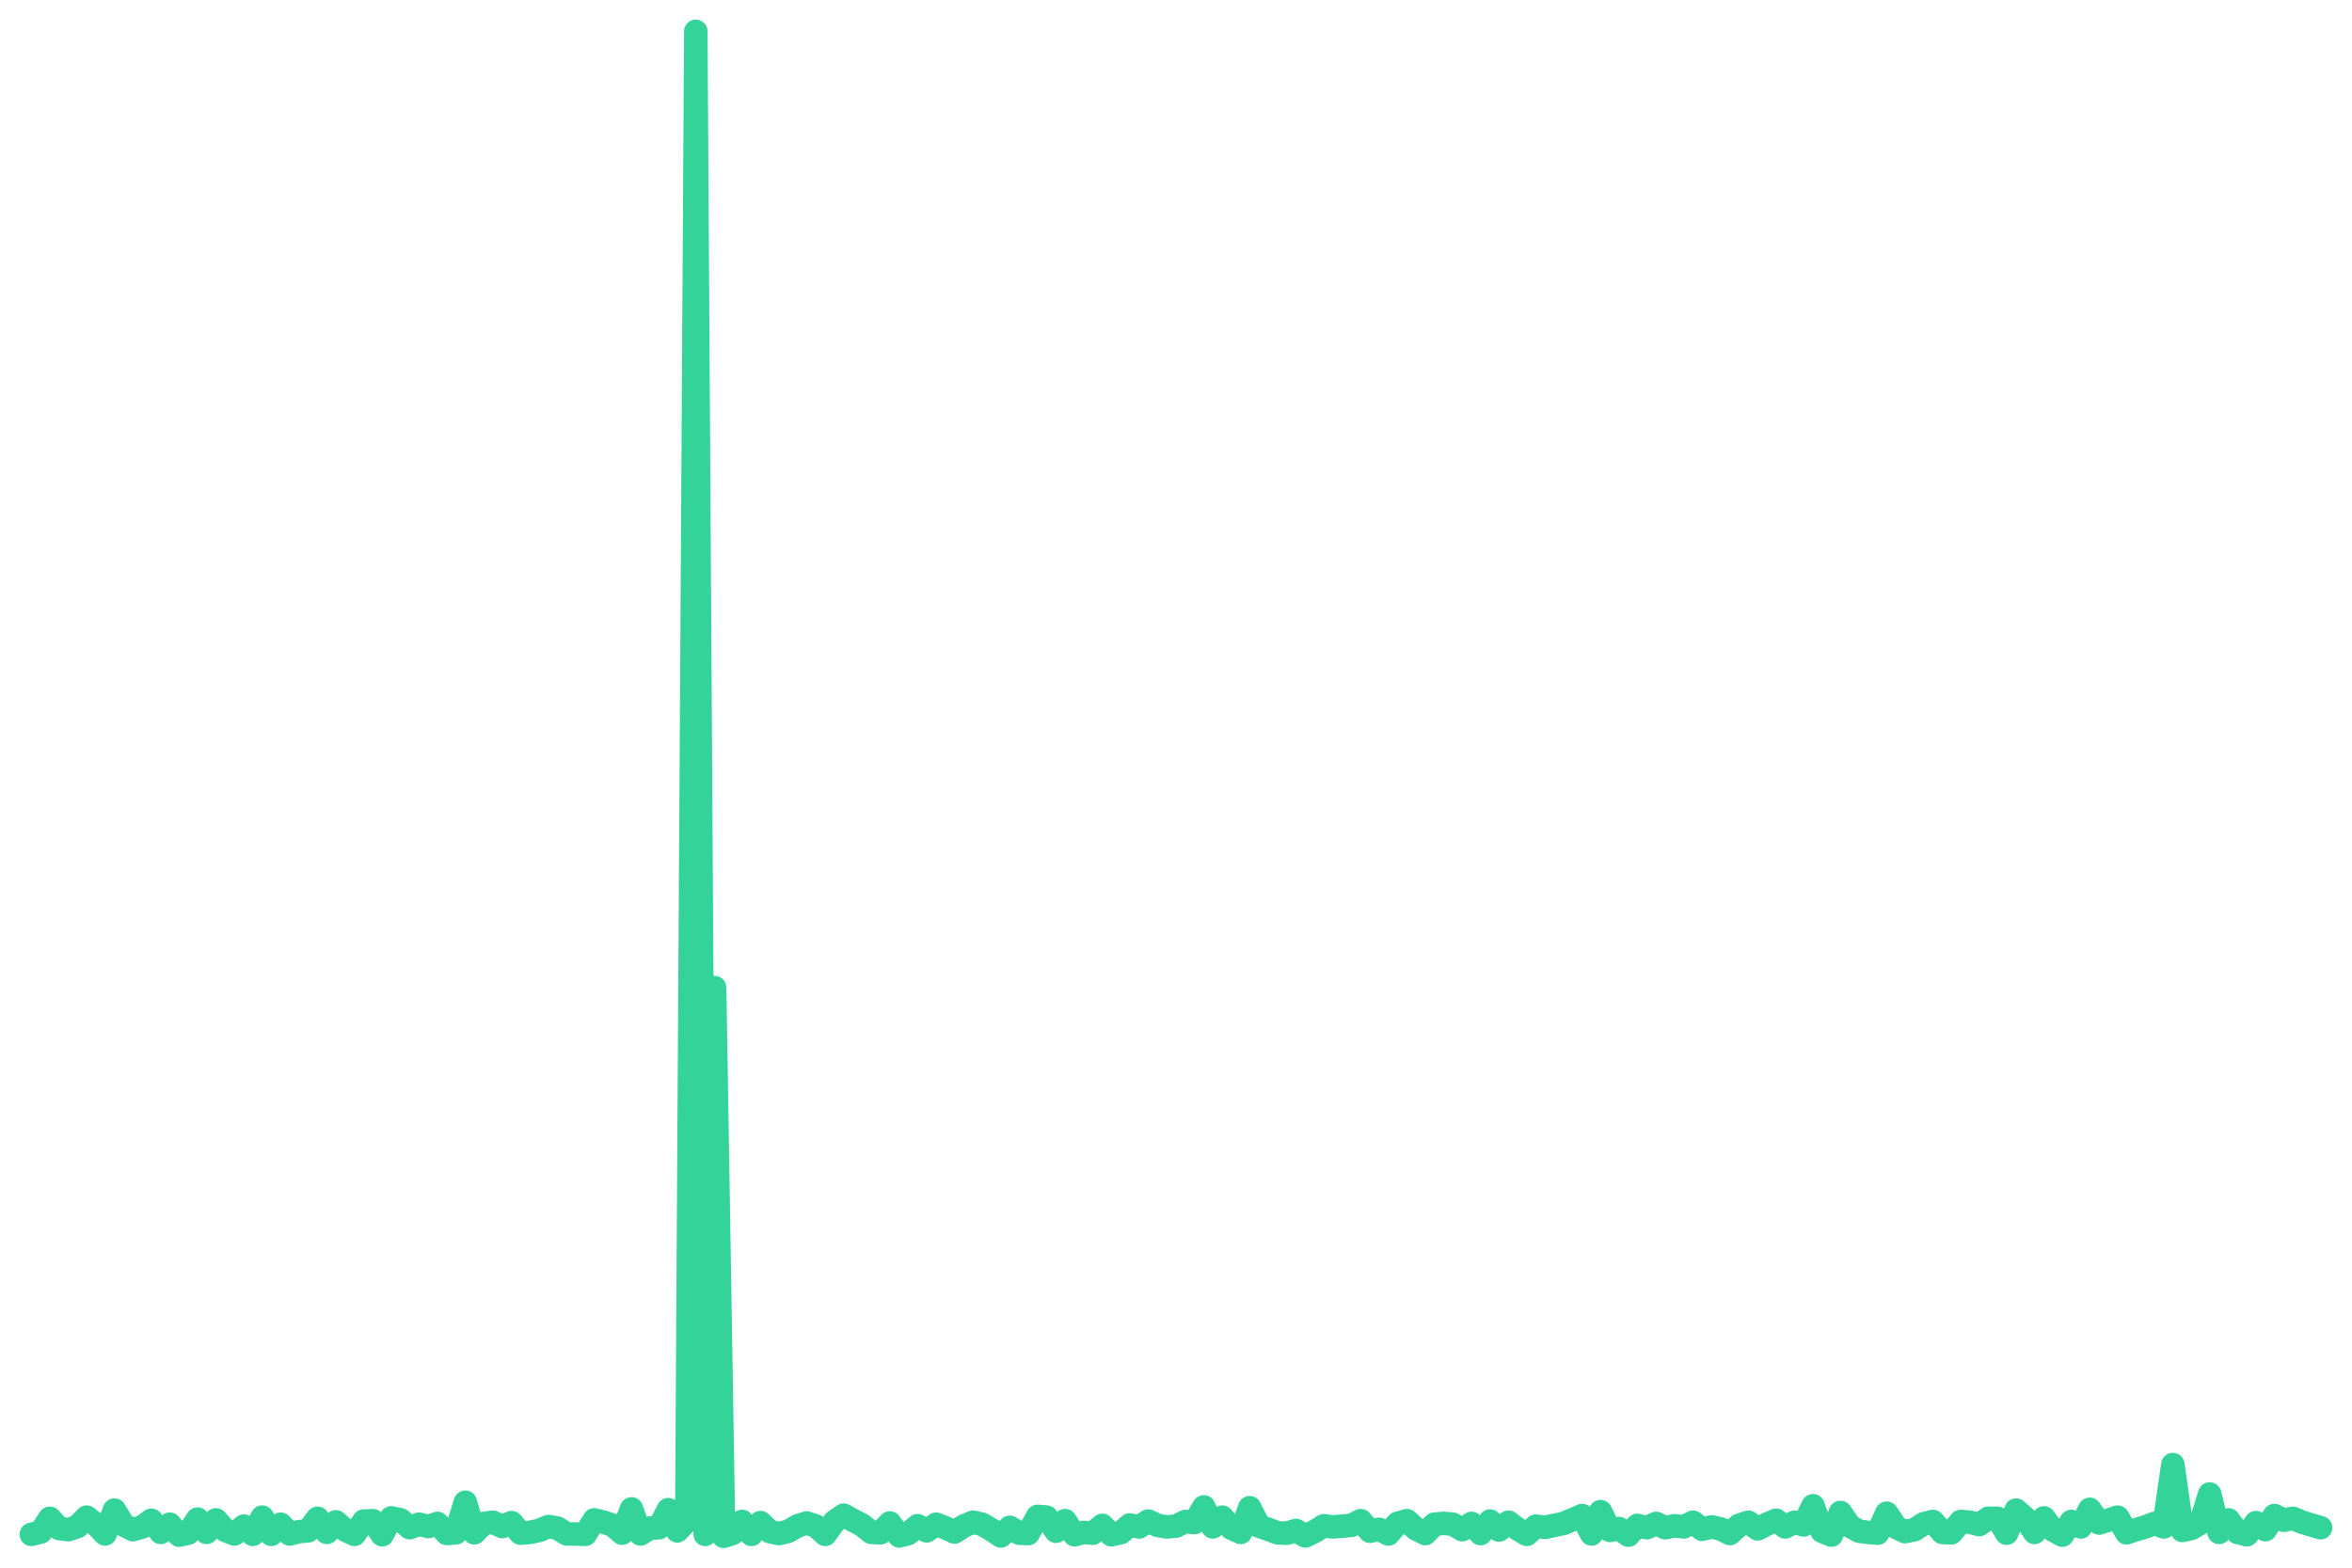
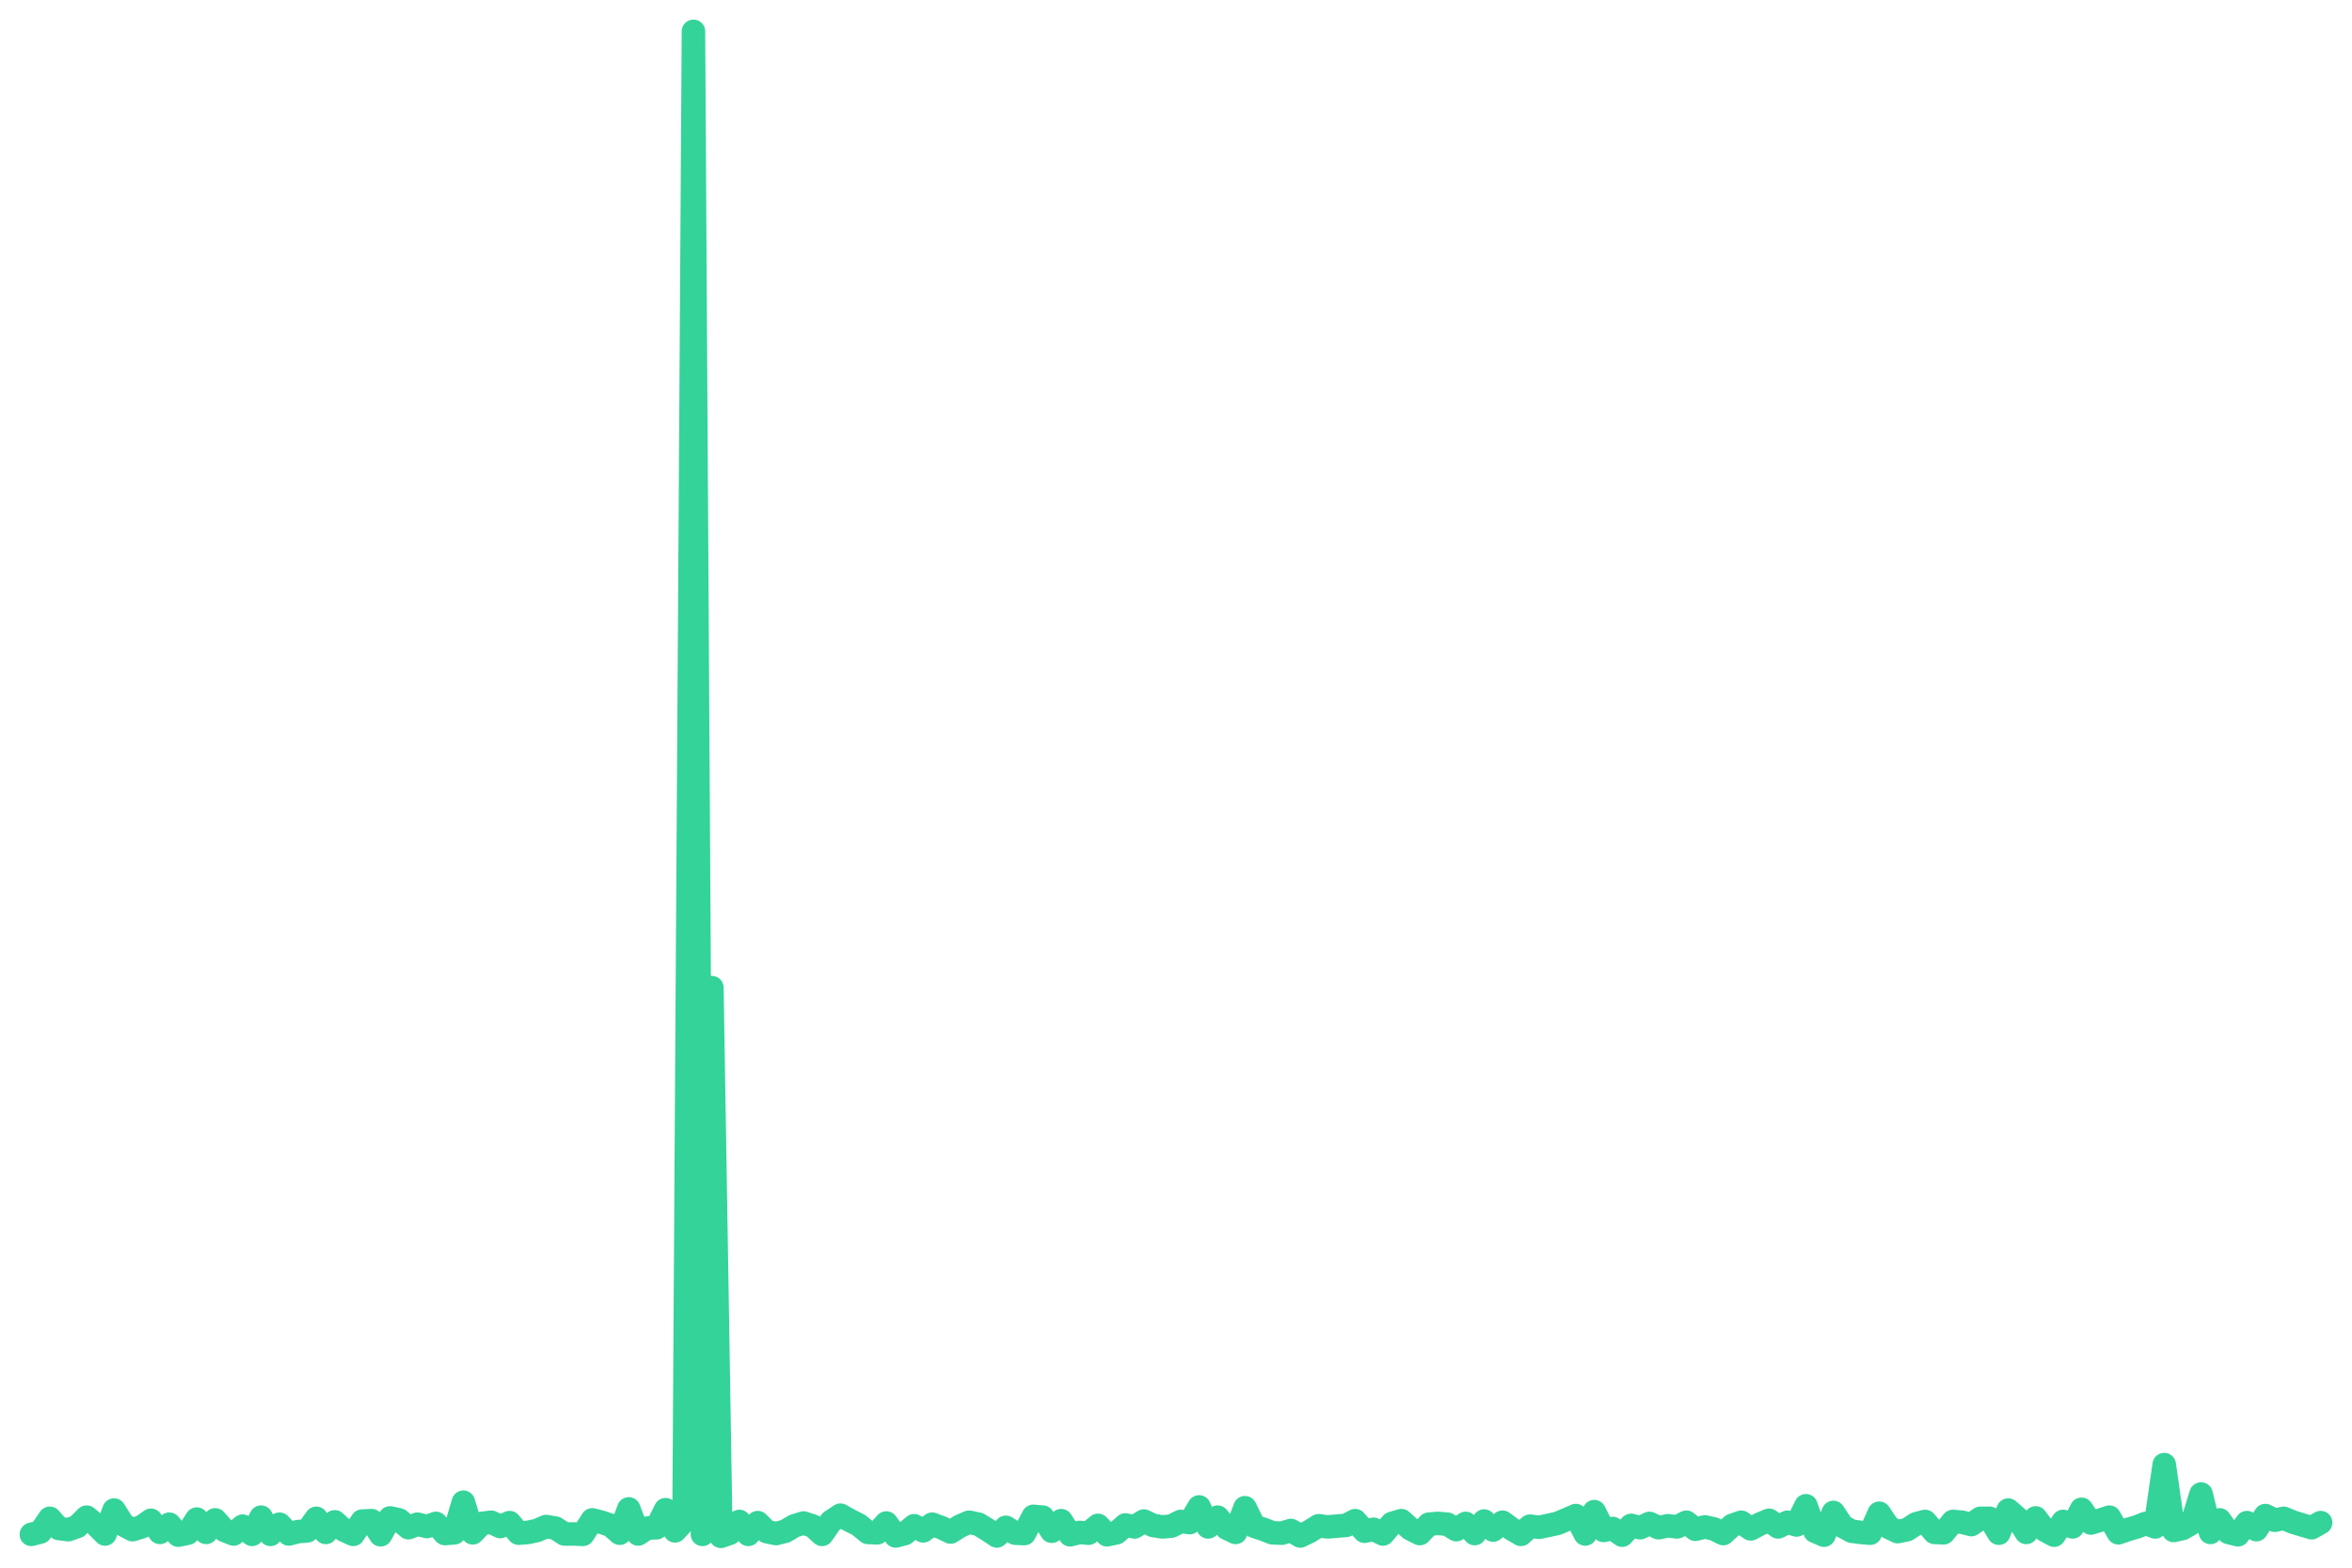
<svg xmlns="http://www.w3.org/2000/svg" viewBox="0 0 600 400" width="600" height="400">
-   <polyline fill="none" stroke="#34d399" stroke-width="6" stroke-linejoin="round" stroke-linecap="round" points="8.0,391.5 10.4,390.9 12.7,387.4 15.1,390.0 17.4,390.3 19.8,389.5 22.1,387.1 24.5,389.0 26.8,391.4 29.2,385.3 31.5,389.1 33.9,390.3 36.3,389.6 38.6,387.9 41.0,391.0 43.3,388.9 45.7,391.7 48.0,391.2 50.4,387.6 52.7,391.0 55.1,387.8 57.5,390.5 59.8,391.4 62.2,389.4 64.5,391.5 66.9,387.1 69.2,391.5 71.6,388.9 73.9,391.4 76.3,390.8 78.6,390.6 81.0,387.4 83.4,391.0 85.7,388.3 88.1,390.4 90.4,391.5 92.8,388.1 95.1,388.0 97.5,391.6 99.8,387.3 102.2,387.8 104.5,389.8 106.9,388.9 109.3,389.5 111.6,388.7 114.0,391.3 116.3,391.1 118.7,383.3 121.0,391.1 123.4,388.7 125.7,388.4 128.1,389.5 130.5,388.5 132.8,391.2 135.2,391.0 137.5,390.5 139.9,389.5 142.2,389.9 144.6,391.4 146.9,391.4 149.3,391.5 151.6,387.8 154.0,388.4 156.4,389.2 158.7,391.2 161.1,385.0 163.4,391.4 165.8,389.9 168.1,389.8 170.5,385.2 172.8,390.6 175.2,388.1 177.5,8.0 179.9,391.5 182.3,252.0 184.6,392.0 187.0,391.2 189.3,388.2 191.7,391.5 194.0,388.5 196.4,390.8 198.7,391.3 201.1,390.7 203.5,389.3 205.8,388.6 208.2,389.4 210.5,391.5 212.9,388.2 215.2,386.6 217.6,387.9 219.9,389.1 222.3,391.0 224.6,391.1 227.0,388.6 229.4,391.9 231.7,391.3 234.1,389.3 236.4,390.6 238.8,388.9 241.1,389.8 243.5,390.9 245.8,389.4 248.2,388.4 250.5,388.9 252.9,390.3 255.3,391.9 257.6,389.7 260.0,391.2 262.3,391.3 264.7,386.9 267.0,387.1 269.4,390.7 271.7,388.0 274.1,391.6 276.5,391.0 278.8,391.2 281.2,389.2 283.5,391.6 285.9,391.1 288.2,389.1 290.6,389.6 292.9,388.1 295.3,389.2 297.6,389.6 300.0,389.4 302.4,388.2 304.7,388.5 307.1,384.5 309.4,389.6 311.8,387.1 314.1,389.9 316.5,391.0 318.8,384.7 321.2,389.4 323.5,390.2 325.9,391.1 328.3,391.2 330.6,390.5 333.0,391.9 335.3,390.8 337.7,389.3 340.0,389.6 342.4,389.4 344.7,389.2 347.1,388.0 349.5,390.7 351.8,390.2 354.2,391.4 356.5,388.7 358.9,388.0 361.2,390.1 363.6,391.3 365.9,388.9 368.3,388.7 370.6,388.9 373.0,390.3 375.4,388.7 377.7,391.3 380.1,388.1 382.4,390.4 384.8,388.4 387.1,390.1 389.5,391.5 391.8,389.4 394.2,389.7 396.5,389.2 398.9,388.7 401.3,387.7 403.6,386.7 406.0,391.4 408.3,385.7 410.7,390.5 413.0,390.0 415.4,391.7 417.7,389.2 420.1,389.8 422.5,388.7 424.8,389.8 427.2,389.3 429.5,389.6 431.9,388.4 434.2,390.2 436.6,389.6 438.9,390.1 441.3,391.3 443.6,389.2 446.0,388.4 448.4,390.1 450.7,388.9 453.1,387.9 455.4,389.6 457.8,388.4 460.1,389.1 462.5,384.2 464.8,390.7 467.2,391.7 469.5,385.9 471.9,389.4 474.3,390.7 476.6,391.0 479.0,391.2 481.3,386.1 483.7,389.7 486.0,390.8 488.4,390.3 490.7,388.8 493.1,388.2 495.5,391.0 497.8,391.1 500.2,388.2 502.5,388.4 504.9,389.0 507.2,387.4 509.6,387.4 511.9,391.2 514.3,385.3 516.6,387.3 519.0,391.0 521.4,387.3 523.7,390.4 526.1,391.7 528.4,388.2 530.8,389.6 533.1,385.1 535.5,388.6 537.8,387.9 540.2,387.1 542.5,391.1 544.9,390.3 547.3,389.6 549.6,388.7 552.0,389.6 554.3,373.7 556.7,390.5 559.0,390.0 561.4,388.6 563.7,381.2 566.1,391.0 568.5,387.8 570.8,391.0 573.2,391.6 575.5,388.5 577.9,390.3 580.2,386.7 582.6,387.9 584.9,387.4 587.3,388.4 589.6,389.1 592.0,389.8" />
+   <polyline fill="none" stroke="#34d399" stroke-width="6" stroke-linejoin="round" stroke-linecap="round" points="8.0,391.5 10.3,390.9 12.7,387.4 15.0,390.0 17.4,390.3 19.7,389.5 22.1,387.1 24.4,389.0 26.8,391.4 29.1,385.3 31.5,389.1 33.8,390.3 36.1,389.6 38.5,387.9 40.8,391.0 43.2,388.9 45.5,391.7 47.9,391.2 50.2,387.6 52.6,391.0 54.9,387.8 57.3,390.5 59.6,391.4 61.9,389.4 64.3,391.5 66.6,387.1 69.0,391.5 71.3,388.9 73.7,391.4 76.0,390.8 78.4,390.6 80.7,387.4 83.1,391.0 85.4,388.3 87.7,390.4 90.1,391.5 92.4,388.1 94.8,388.0 97.1,391.6 99.5,387.3 101.8,387.8 104.2,389.8 106.5,388.9 108.9,389.5 111.2,388.7 113.5,391.3 115.9,391.1 118.2,383.3 120.6,391.1 122.9,388.7 125.3,388.4 127.6,389.5 130.0,388.5 132.3,391.2 134.7,391.0 137.0,390.5 139.3,389.5 141.7,389.9 144.0,391.4 146.4,391.4 148.7,391.5 151.1,387.8 153.4,388.4 155.8,389.2 158.1,391.2 160.4,385.0 162.8,391.4 165.1,389.9 167.5,389.8 169.8,385.2 172.2,390.6 174.5,388.1 176.9,8.0 179.2,391.5 181.6,252.0 183.9,392.0 186.2,391.2 188.6,388.2 190.9,391.5 193.3,388.5 195.6,390.8 198.0,391.3 200.3,390.7 202.7,389.3 205.0,388.6 207.4,389.4 209.7,391.5 212.0,388.2 214.4,386.6 216.7,387.9 219.1,389.1 221.4,391.0 223.8,391.1 226.1,388.6 228.5,391.9 230.8,391.3 233.2,389.3 235.5,390.6 237.8,388.9 240.2,389.8 242.5,390.9 244.9,389.4 247.2,388.4 249.6,388.9 251.9,390.3 254.3,391.9 256.6,389.7 259.0,391.2 261.3,391.3 263.6,386.9 266.0,387.1 268.3,390.7 270.7,388.0 273.0,391.6 275.4,391.0 277.7,391.2 280.1,389.2 282.4,391.6 284.8,391.1 287.1,389.1 289.4,389.6 291.8,388.1 294.1,389.2 296.5,389.6 298.8,389.4 301.2,388.2 303.5,388.5 305.9,384.5 308.2,389.6 310.6,387.1 312.9,389.9 315.2,391.0 317.6,384.7 319.9,389.4 322.3,390.2 324.6,391.1 327.0,391.2 329.3,390.5 331.7,391.9 334.0,390.8 336.4,389.3 338.7,389.6 341.0,389.4 343.4,389.2 345.7,388.0 348.1,390.7 350.4,390.2 352.8,391.4 355.1,388.7 357.5,388.0 359.8,390.1 362.2,391.3 364.5,388.9 366.8,388.7 369.2,388.9 371.5,390.3 373.9,388.7 376.2,391.3 378.6,388.1 380.9,390.4 383.3,388.4 385.6,390.1 388.0,391.5 390.3,389.4 392.6,389.7 395.0,389.2 397.3,388.7 399.7,387.7 402.0,386.7 404.4,391.4 406.7,385.7 409.1,390.5 411.4,390.0 413.8,391.7 416.1,389.2 418.4,389.8 420.8,388.7 423.1,389.8 425.5,389.3 427.8,389.6 430.2,388.4 432.5,390.2 434.9,389.6 437.2,390.1 439.6,391.3 441.9,389.2 444.2,388.4 446.6,390.1 448.9,388.9 451.3,387.9 453.6,389.6 456.0,388.4 458.3,389.1 460.7,384.2 463.0,390.7 465.3,391.7 467.7,385.9 470.0,389.4 472.4,390.7 474.7,391.0 477.1,391.2 479.4,386.1 481.8,389.7 484.1,390.8 486.5,390.3 488.8,388.8 491.1,388.2 493.5,391.0 495.8,391.1 498.2,388.2 500.5,388.4 502.9,389.0 505.2,387.4 507.6,387.4 509.9,391.2 512.3,385.3 514.6,387.3 516.9,391.0 519.3,387.3 521.6,390.4 524.0,391.7 526.3,388.2 528.7,389.6 531.0,385.1 533.4,388.6 535.7,387.9 538.1,387.1 540.4,391.1 542.7,390.3 545.1,389.6 547.4,388.7 549.8,389.6 552.1,373.7 554.5,390.5 556.8,390.0 559.2,388.6 561.5,381.2 563.9,391.0 566.2,387.8 568.5,391.0 570.9,391.6 573.2,388.5 575.6,390.3 577.9,386.7 580.3,387.9 582.6,387.4 585.0,388.4 587.3,389.1 589.7,389.8 592.0,388.5" />
</svg>
